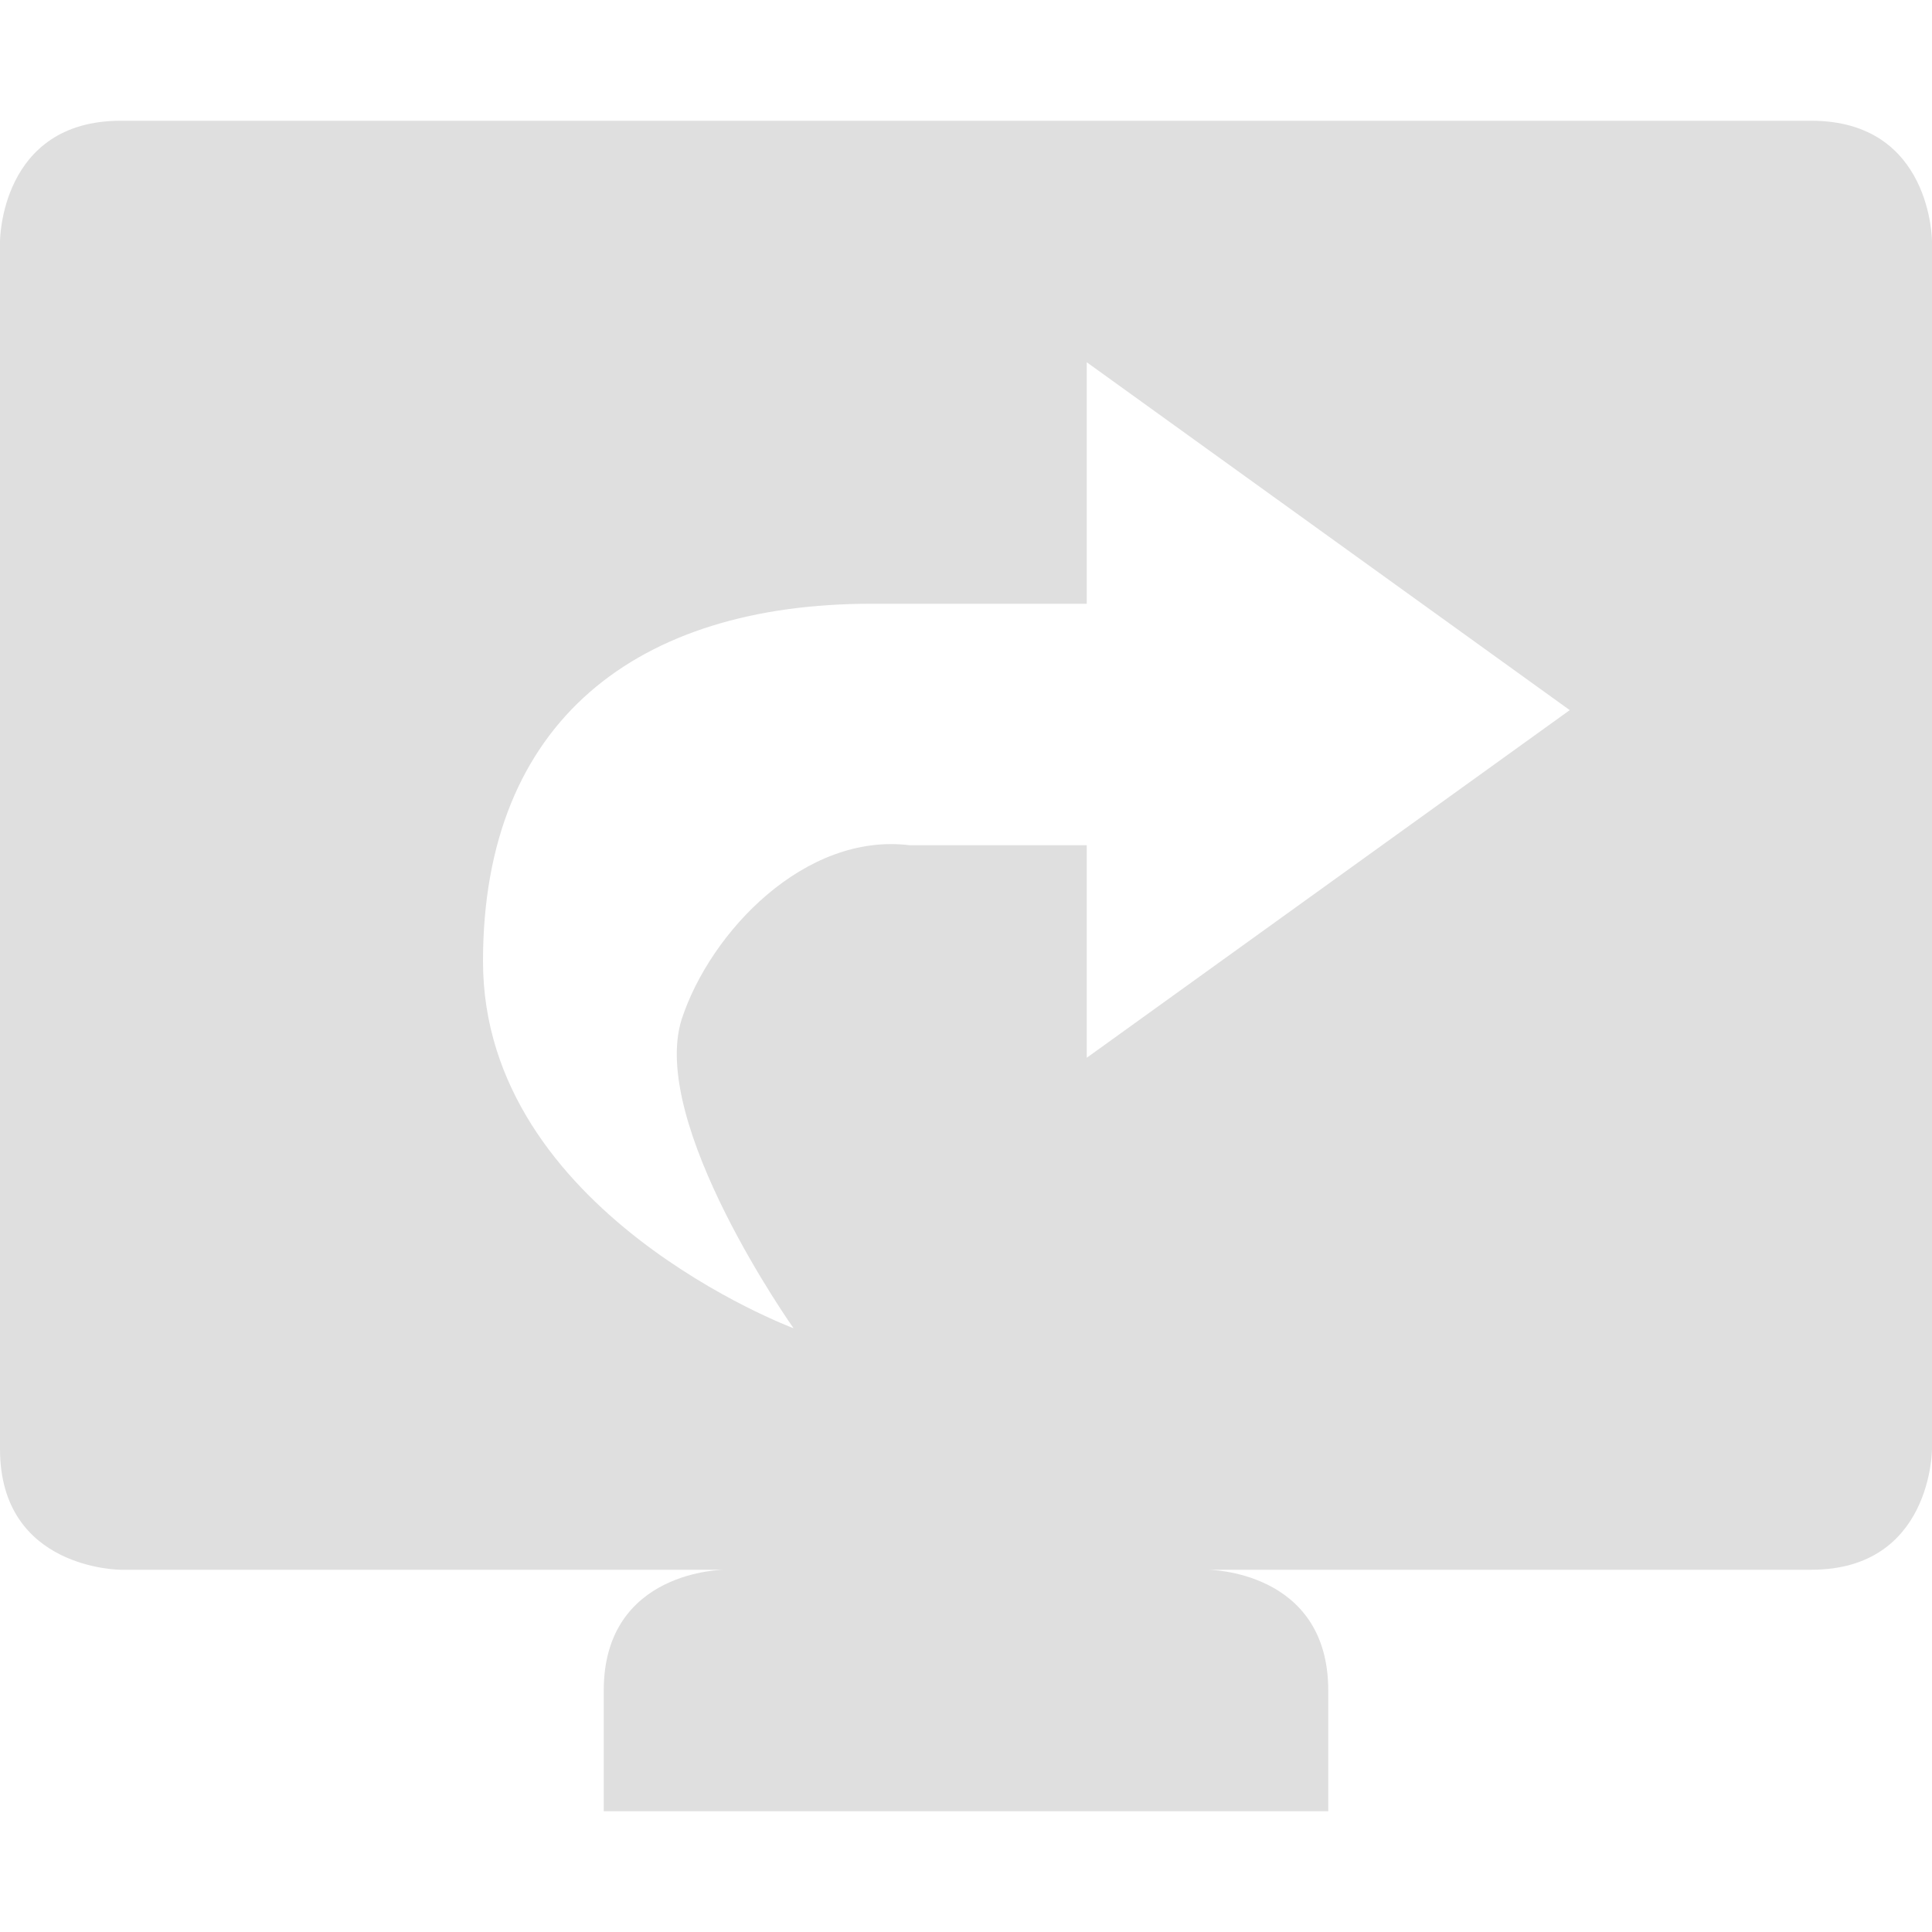
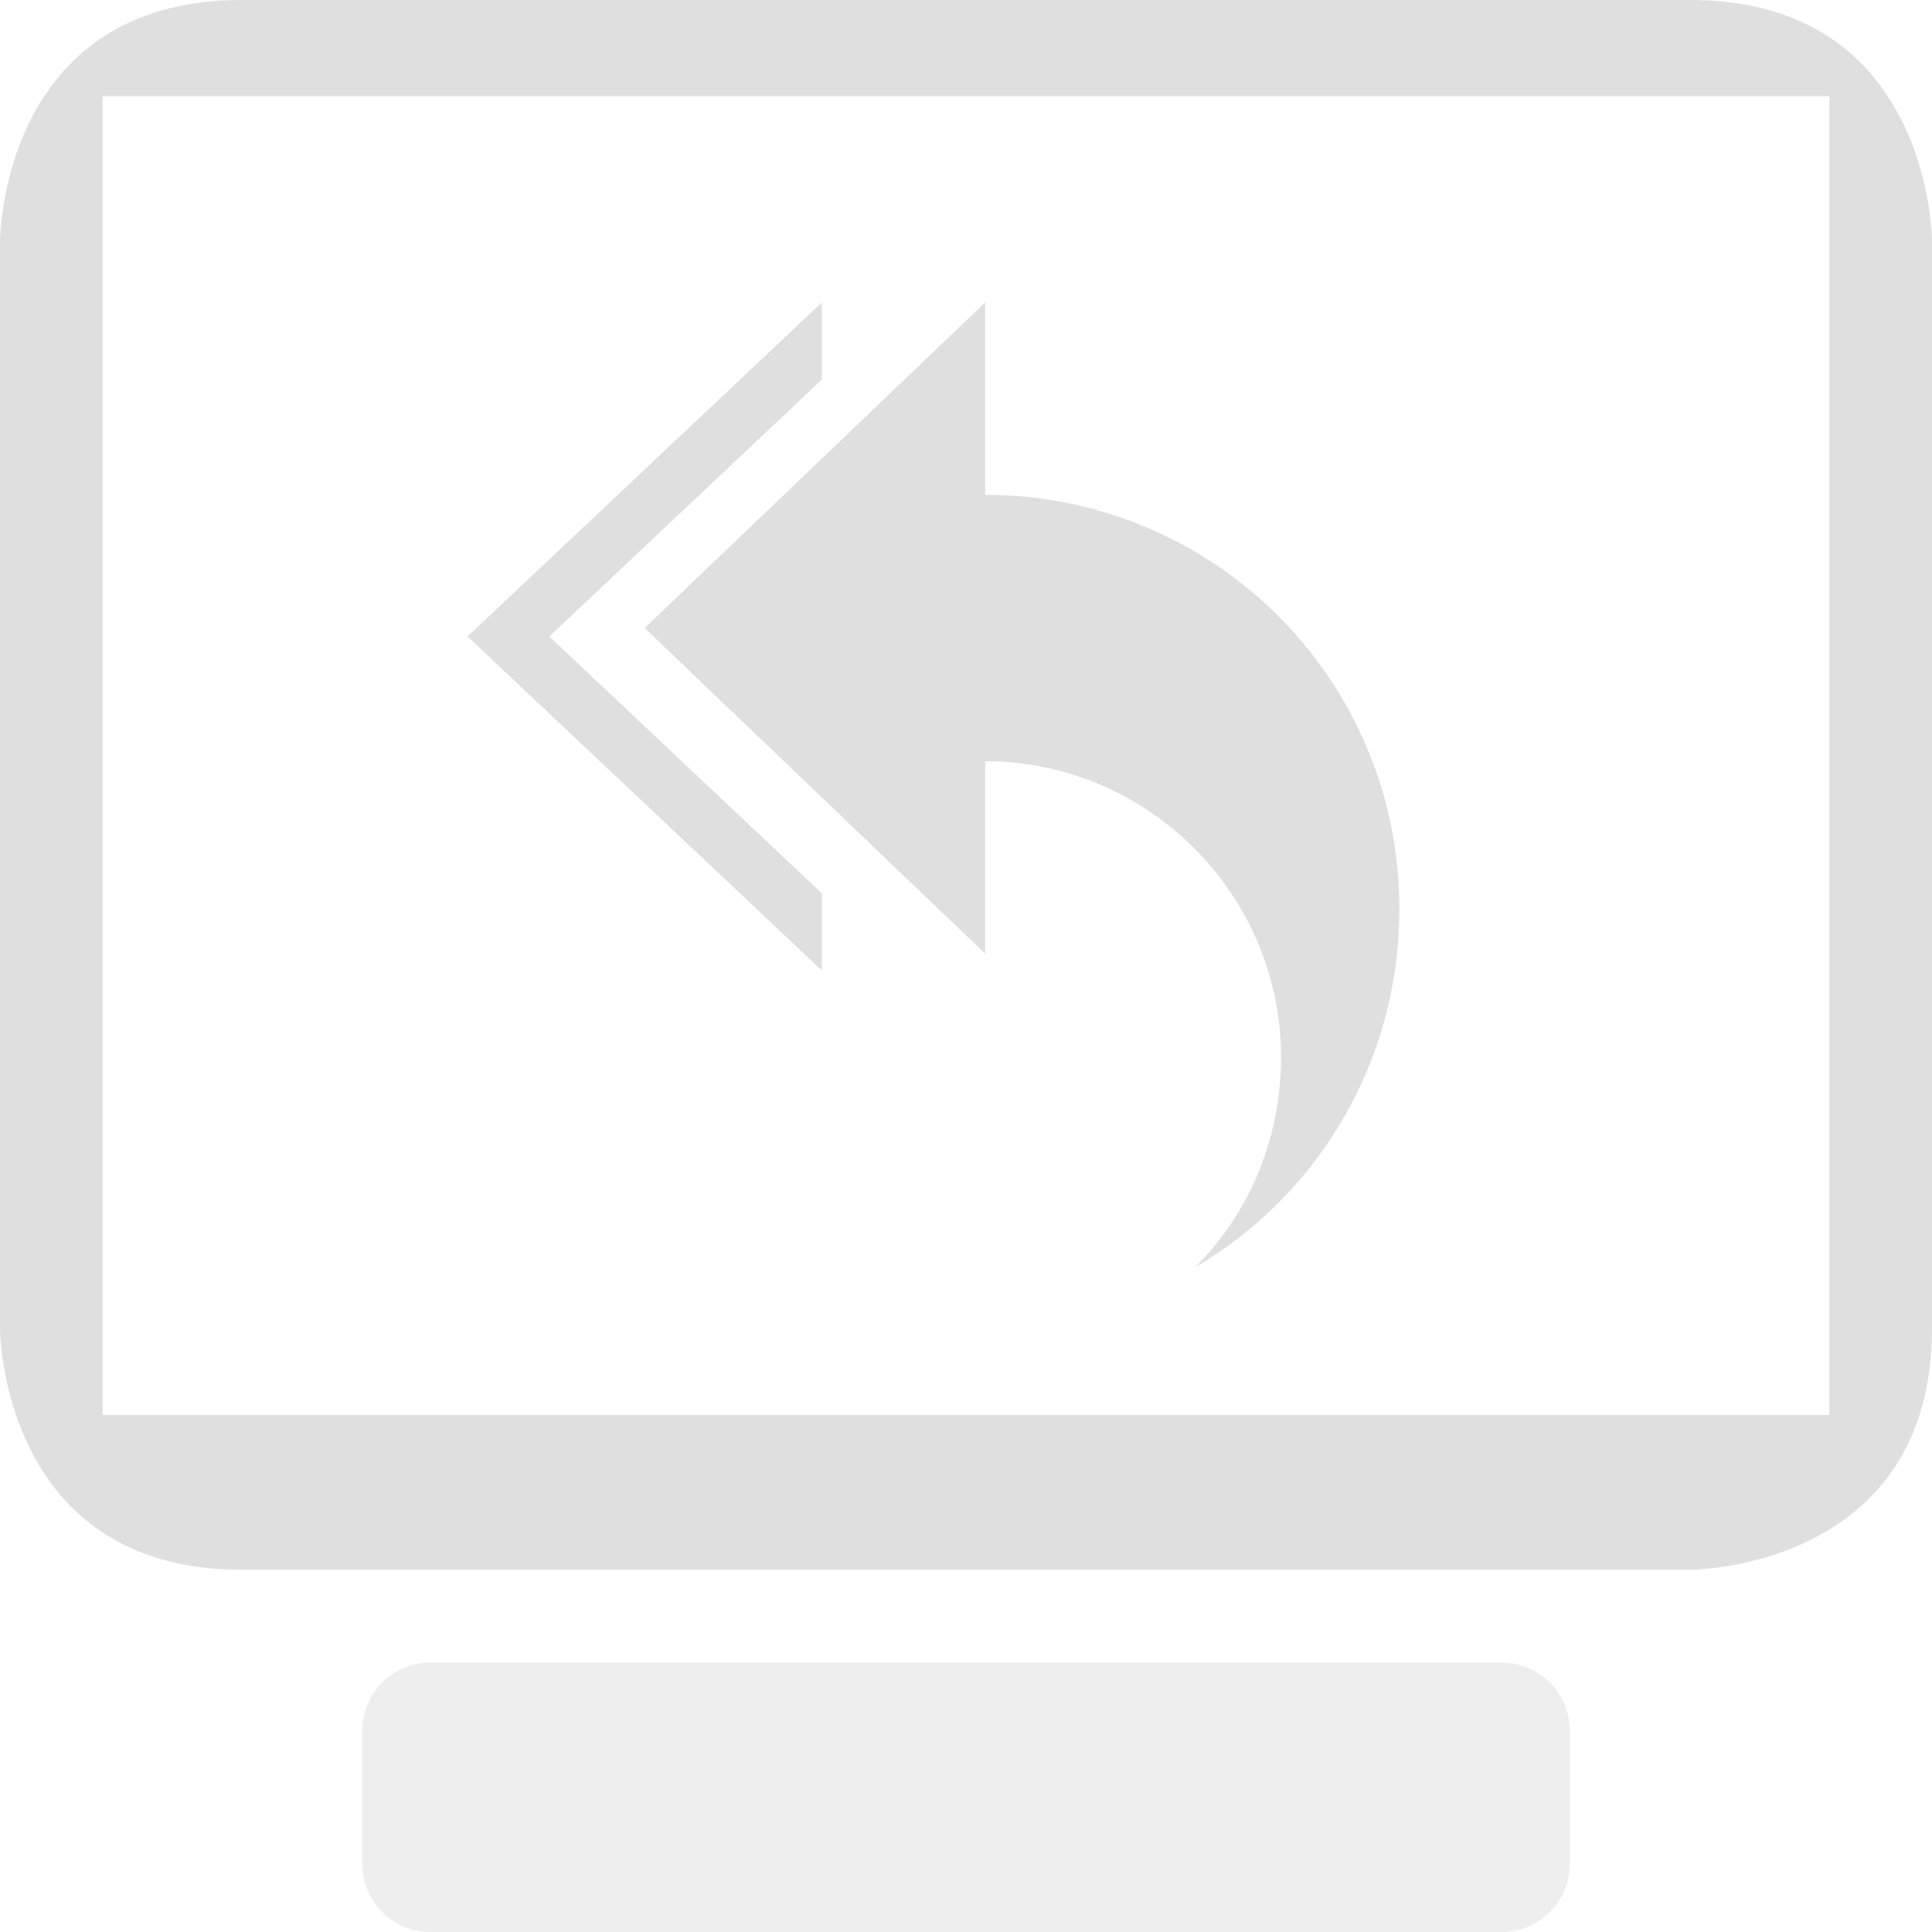
- <svg xmlns="http://www.w3.org/2000/svg" width="16" height="16" version="1.1">
-   <path style="fill:#dfdfdf" d="M 1,1 C 0,1 0,2 0,2 v 10 c 0,1 1,1 1,1 h 5 c 0,0 -1,0 -1,1 v 1 h 6 v -1 c 0,-1 -1,-1 -1,-1 h 5 c 1,0 1,-1 1,-1 V 2 C 16,2 16,1 15,1 Z M 9,3 13,5.881 9,8.76 V 7 H 7.535 C 6.668,6.892 5.884,7.716 5.646,8.439 5.37,9.303 6.572,11 6.572,11 6.572,11 4,10.041 4,7.961 4,5.964 5.286,5 7.215,5 H 9 Z" />
+ <svg xmlns="http://www.w3.org/2000/svg" clip-rule="evenodd" fill-rule="evenodd" stroke-linejoin="round" stroke-miterlimit="2" viewBox="0 0 16 16">
+   <g fill="#dfdfdf">
+     <path d="m2 0h12c2 0 2 2 2 2v9c0 2-2 2-2 2h-12c-2 0-2-2-2-2v-9s0-2 2-2zm-1.15.797v10.922h14.3v-10.922zm5.956 1.708v.639l-2.257 2.127 2.257 2.127v.639l-2.934-2.766zm1.352 1.593c1.887 0 3.431 1.52 3.431 3.431 0 1.275-.686 2.378-1.691 2.966.441-.441.711-1.054.711-1.74 0-1.348-1.103-2.451-2.451-2.451v1.593l-2.819-2.696 2.819-2.696z" />
+     <path d="m3.563 13.769c-.311 0-.563.252-.563.563v1.105c0 .311.252.563.563.563h8.874c.311 0 .563-.252.563-.563v-1.105c0-.311-.252-.563-.563-.563z" fill-opacity=".5" />
+   </g>
</svg>
